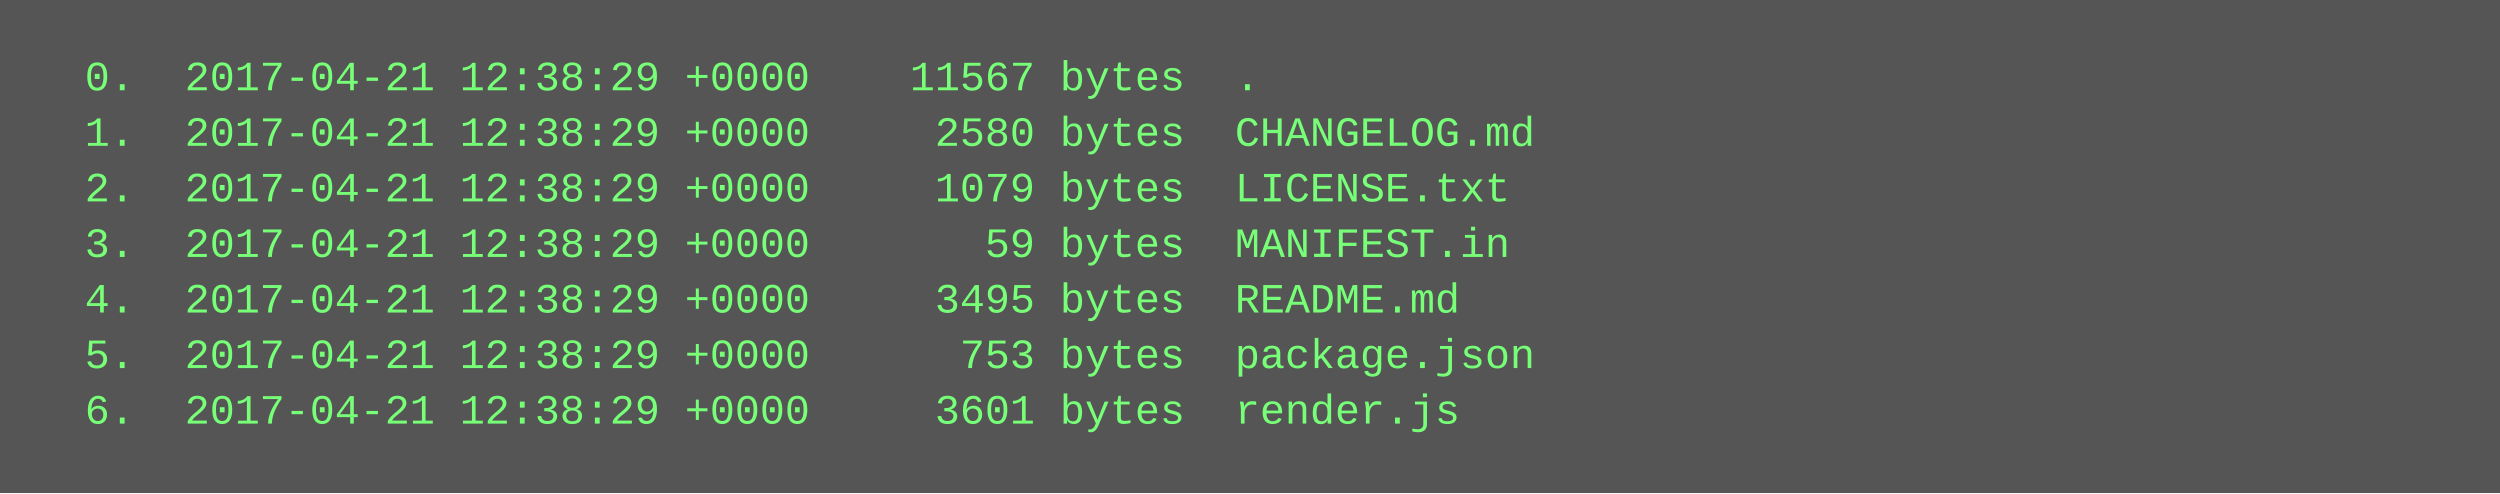
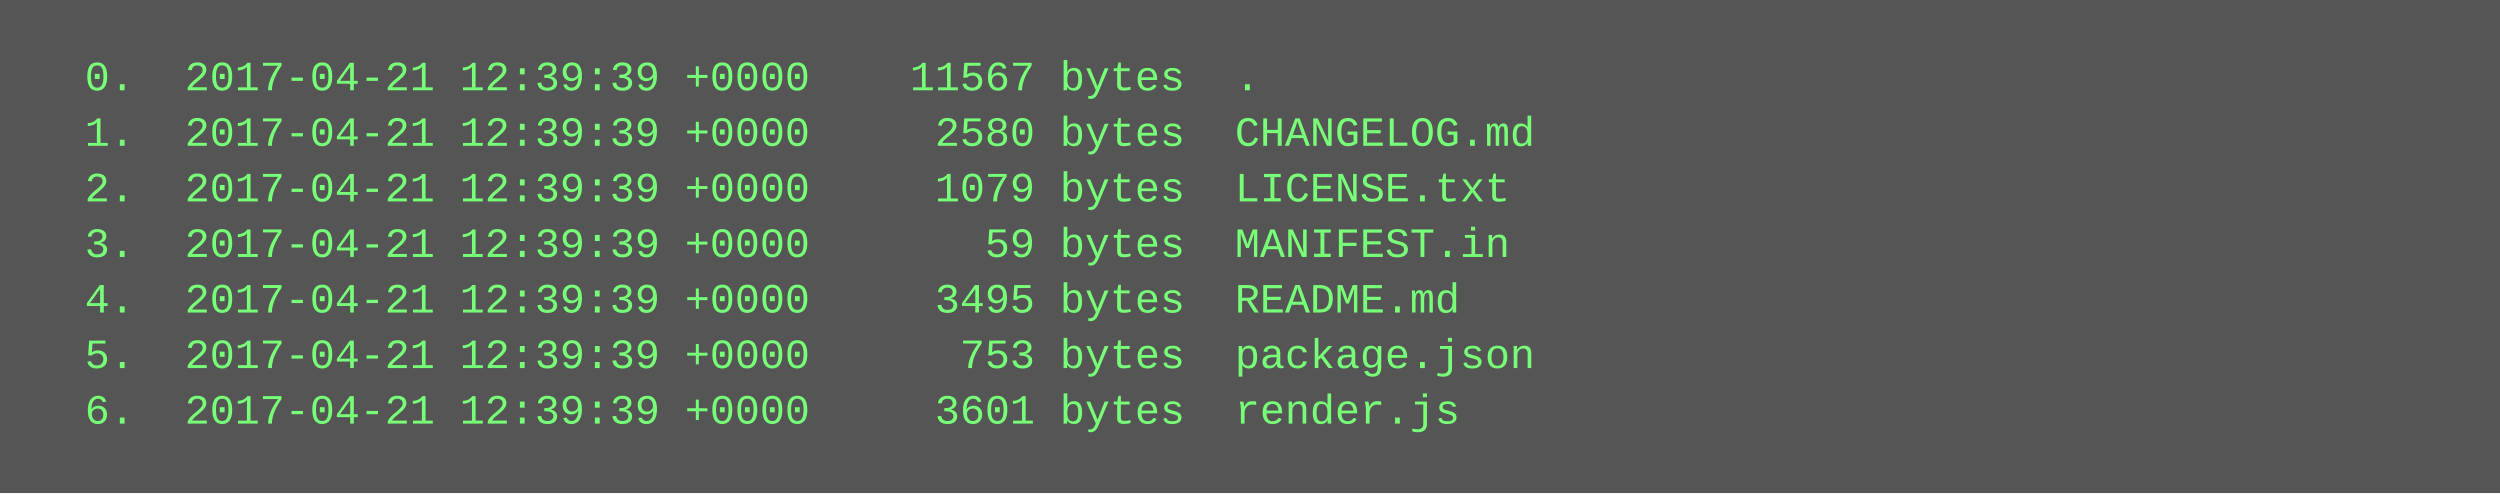
<svg xmlns="http://www.w3.org/2000/svg" height="142" width="720">
  <rect height="142" fill="#555" width="720" />
  <text fill="#7f7" font-family="Courier New" font-size="12" xml:space="preserve">
-     <tspan x="10" y="26">  0.  2017-04-21 12:38:29 +0000    11567 bytes  .</tspan>
-     <tspan x="10" y="42">  1.  2017-04-21 12:38:29 +0000     2580 bytes  CHANGELOG.md</tspan>
-     <tspan x="10" y="58">  2.  2017-04-21 12:38:29 +0000     1079 bytes  LICENSE.txt</tspan>
-     <tspan x="10" y="74">  3.  2017-04-21 12:38:29 +0000       59 bytes  MANIFEST.in</tspan>
-     <tspan x="10" y="90">  4.  2017-04-21 12:38:29 +0000     3495 bytes  README.md</tspan>
-     <tspan x="10" y="106">  5.  2017-04-21 12:38:29 +0000      753 bytes  package.json</tspan>
-     <tspan x="10" y="122">  6.  2017-04-21 12:38:29 +0000     3601 bytes  render.js</tspan>
+     <tspan x="10" y="26">  0.  2017-04-21 12:39:39 +0000    11567 bytes  .</tspan>
+     <tspan x="10" y="42">  1.  2017-04-21 12:39:39 +0000     2580 bytes  CHANGELOG.md</tspan>
+     <tspan x="10" y="58">  2.  2017-04-21 12:39:39 +0000     1079 bytes  LICENSE.txt</tspan>
+     <tspan x="10" y="74">  3.  2017-04-21 12:39:39 +0000       59 bytes  MANIFEST.in</tspan>
+     <tspan x="10" y="90">  4.  2017-04-21 12:39:39 +0000     3495 bytes  README.md</tspan>
+     <tspan x="10" y="106">  5.  2017-04-21 12:39:39 +0000      753 bytes  package.json</tspan>
+     <tspan x="10" y="122">  6.  2017-04-21 12:39:39 +0000     3601 bytes  render.js</tspan>
  </text>
</svg>
